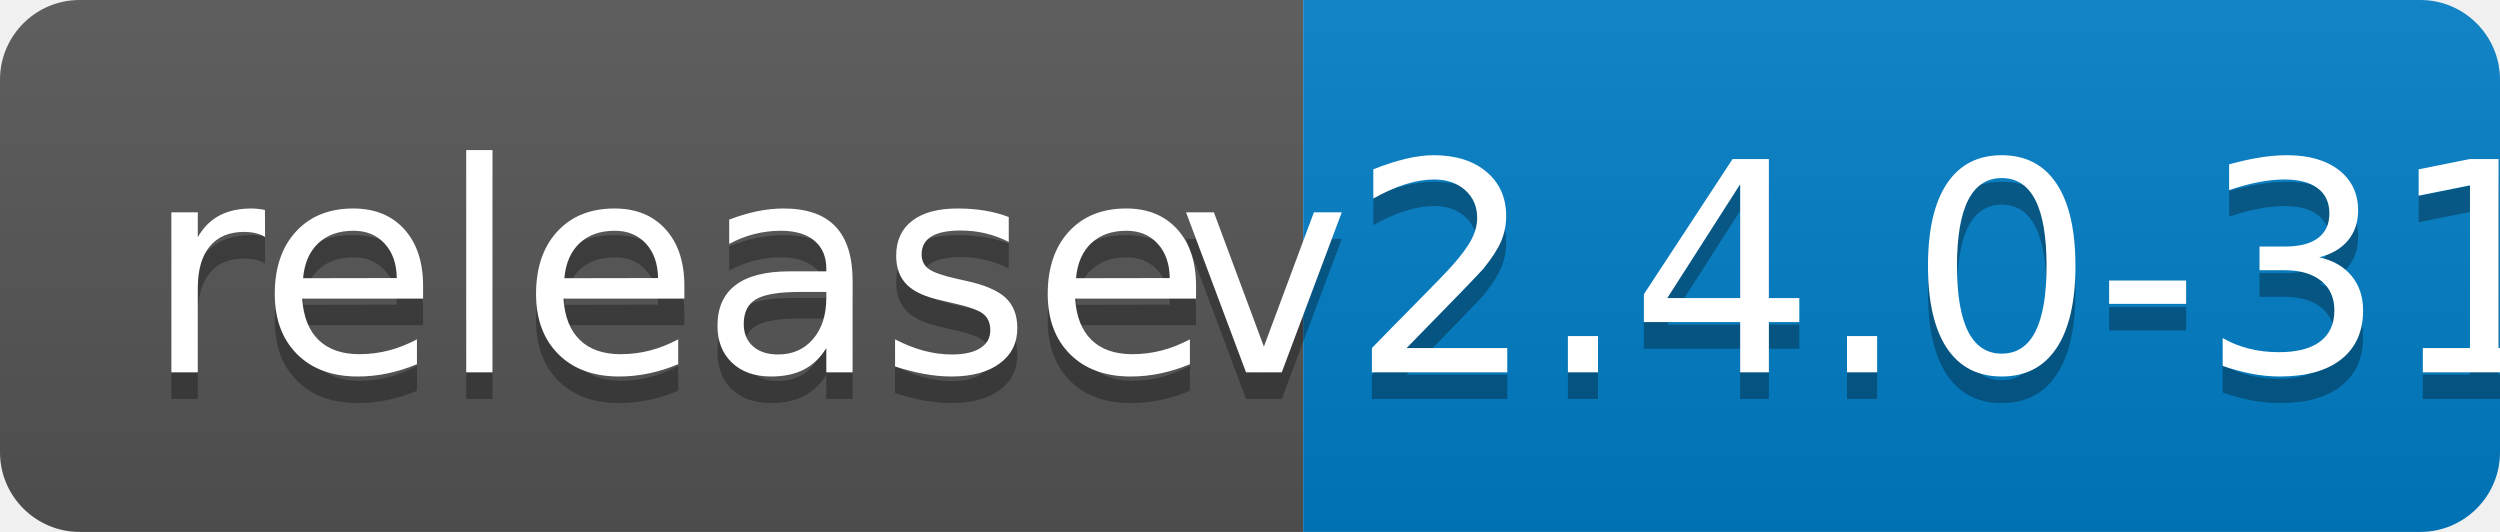
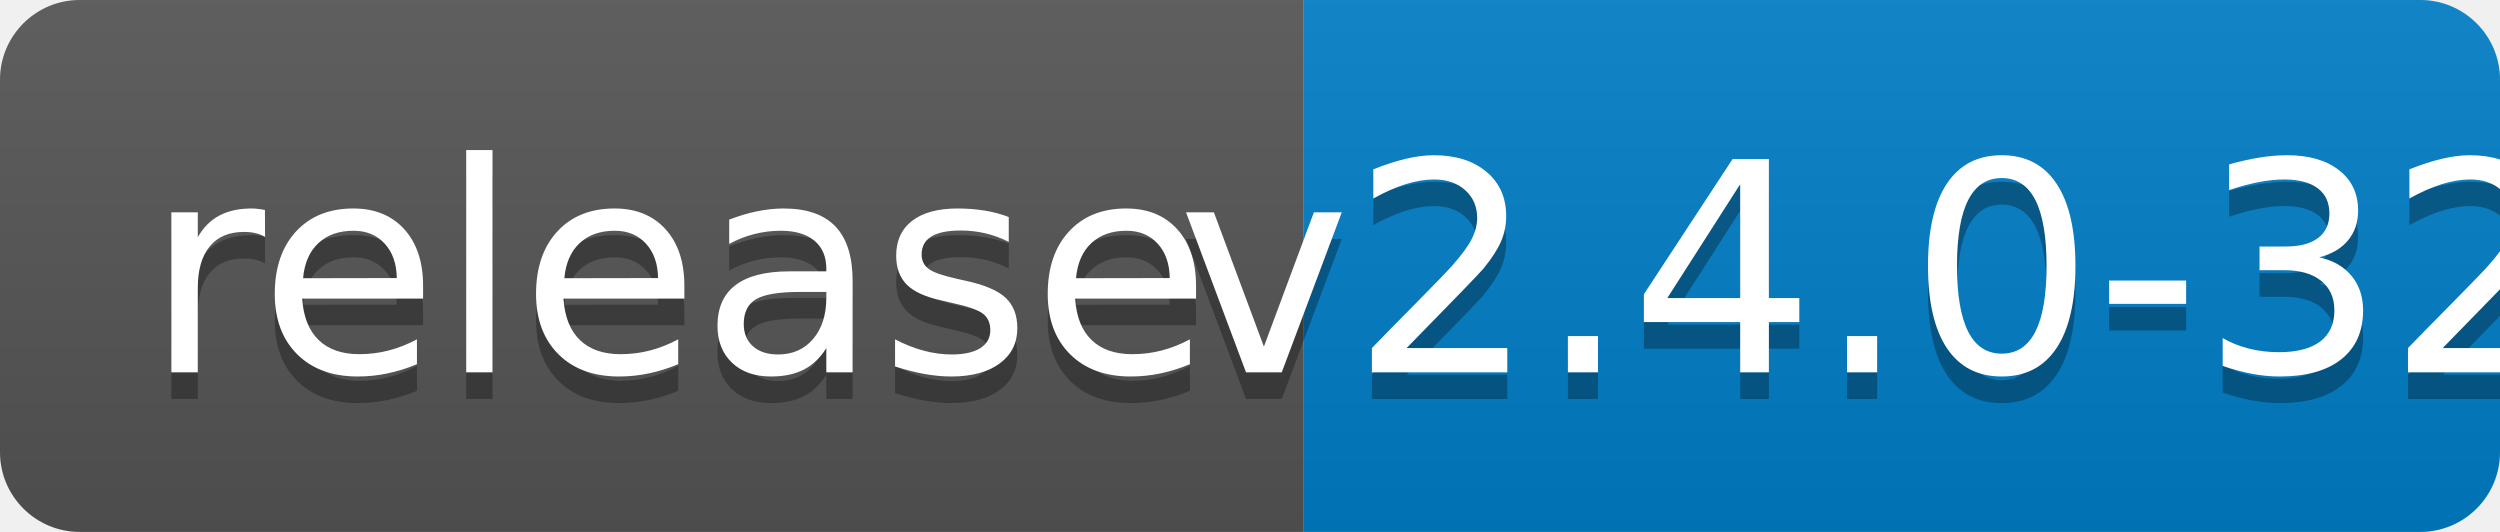
<svg xmlns="http://www.w3.org/2000/svg" width="94" height="20">
  <linearGradient id="b" x2="0" y2="100%">
    <stop offset="0" stop-color="#bbb" stop-opacity=".1" />
    <stop offset="1" stop-opacity=".1" />
  </linearGradient>
  <clipPath id="a">
    <rect width="94" height="20" rx="3" fill="#fff" />
  </clipPath>
  <g clip-path="url(#a)">
    <path fill="#555" d="M0 0h49v20H0z" />
    <path fill="#007ec6" d="M49 0h45v20H49z" />
    <path fill="url(#b)" d="M0 0h94v20H0z" />
  </g>
  <g fill="#fff" text-anchor="middle" font-family="DejaVu Sans,Verdana,Geneva,sans-serif" font-size="110">
    <text x="255" y="150" fill="#010101" fill-opacity=".3" transform="scale(.1)" textLength="390">release</text>
    <text x="255" y="140" transform="scale(.1)" textLength="390">release</text>
-     <text x="705" y="150" fill="#010101" fill-opacity=".3" transform="scale(.1)" textLength="350">v2.4.0-31</text>
-     <text x="705" y="140" transform="scale(.1)" textLength="350">v2.4.0-31</text>
+     <text x="705" y="150" fill="#010101" fill-opacity=".3" transform="scale(.1)" textLength="350">v2.4.0-32</text>
+     <text x="705" y="140" transform="scale(.1)" textLength="350">v2.4.0-32</text>
  </g>
</svg>
